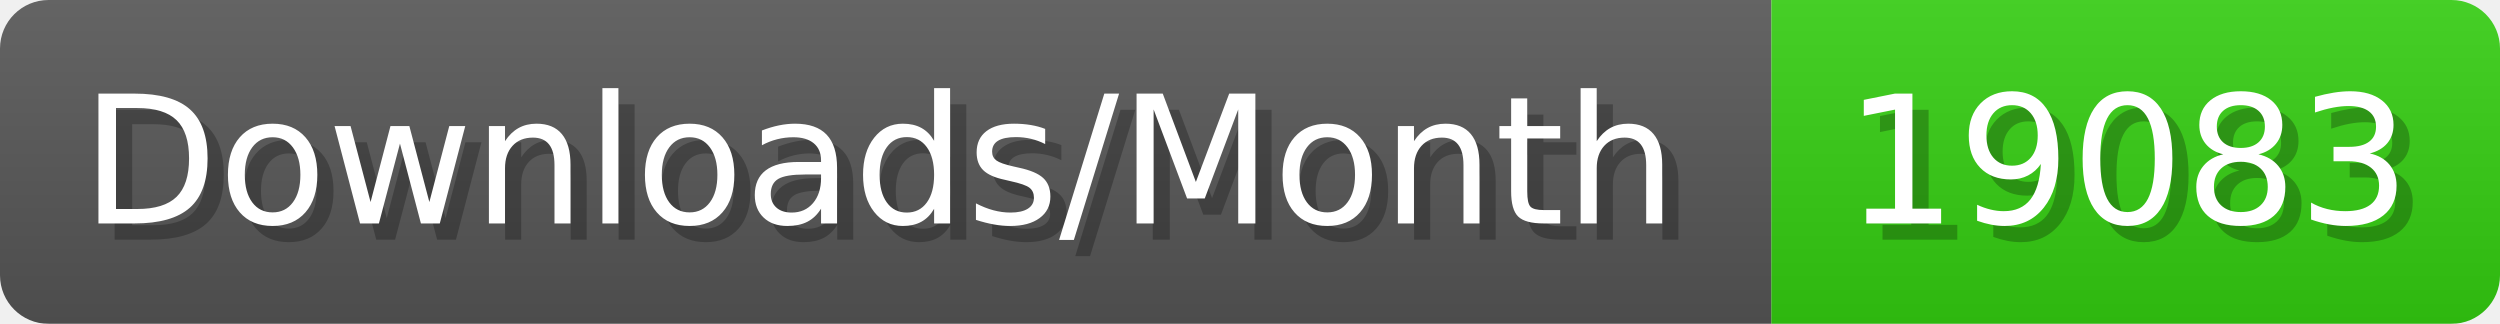
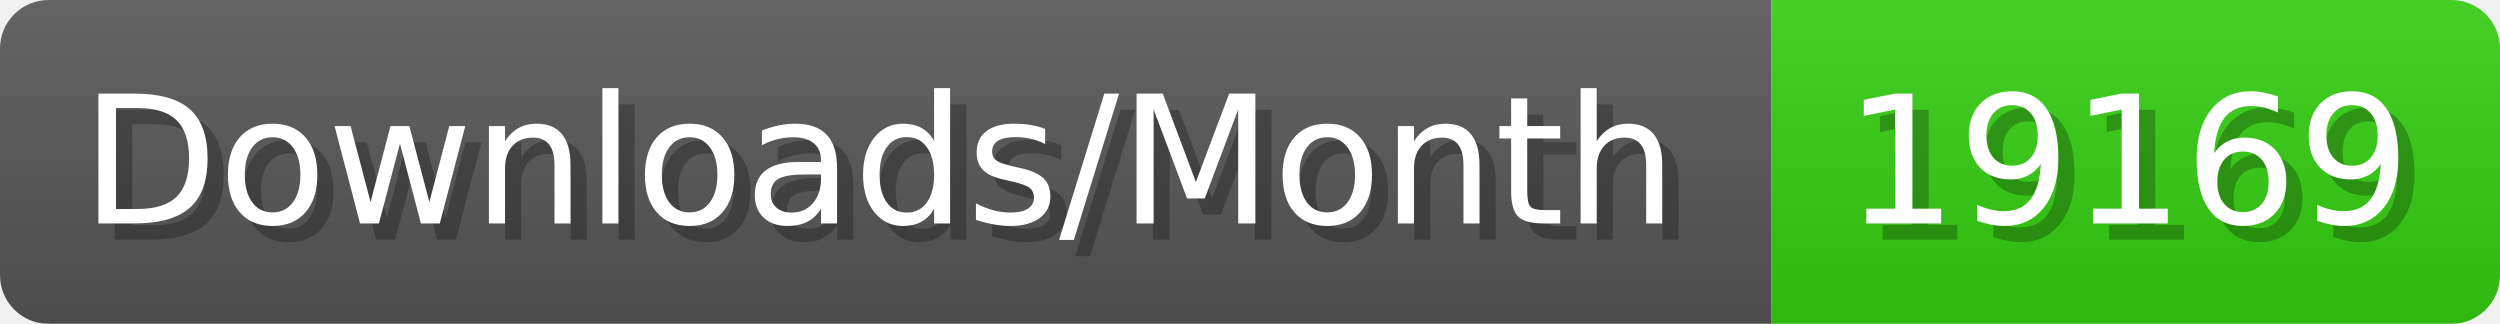
- <svg xmlns="http://www.w3.org/2000/svg" width="154.4" height="20" viewBox="0 0 1544 200" role="img" aria-label="Downloads/Month: 19083">
+ <svg xmlns="http://www.w3.org/2000/svg" width="154.4" height="20" viewBox="0 0 1544 200" role="img" aria-label="Downloads/Month: 19169">
  <linearGradient id="YlXUI" x2="0" y2="100%">
    <stop offset="0" stop-opacity=".1" stop-color="#EEE" />
    <stop offset="1" stop-opacity=".1" />
  </linearGradient>
  <mask id="JHhop">
    <rect width="1544" height="200" rx="30" fill="#FFF" />
  </mask>
  <g mask="url(#JHhop)">
    <rect width="1094" height="200" fill="#555" />
    <rect width="450" height="200" fill="#3C1" x="1094" />
    <rect width="1544" height="200" fill="url(#YlXUI)" />
  </g>
  <g aria-hidden="true" fill="#fff" text-anchor="start" font-family="Verdana,DejaVu Sans,sans-serif" font-size="110">
    <text x="60" y="148" textLength="994" fill="#000" opacity="0.25">Downloads/Month</text>
    <text x="50" y="138" textLength="994">Downloads/Month</text>
-     <text x="1149" y="148" textLength="350" fill="#000" opacity="0.25">19083</text>
-     <text x="1139" y="138" textLength="350">19083</text>
+     <text x="1149" y="148" textLength="350" fill="#000" opacity="0.25">19169</text>
+     <text x="1139" y="138" textLength="350">19169</text>
  </g>
</svg>
